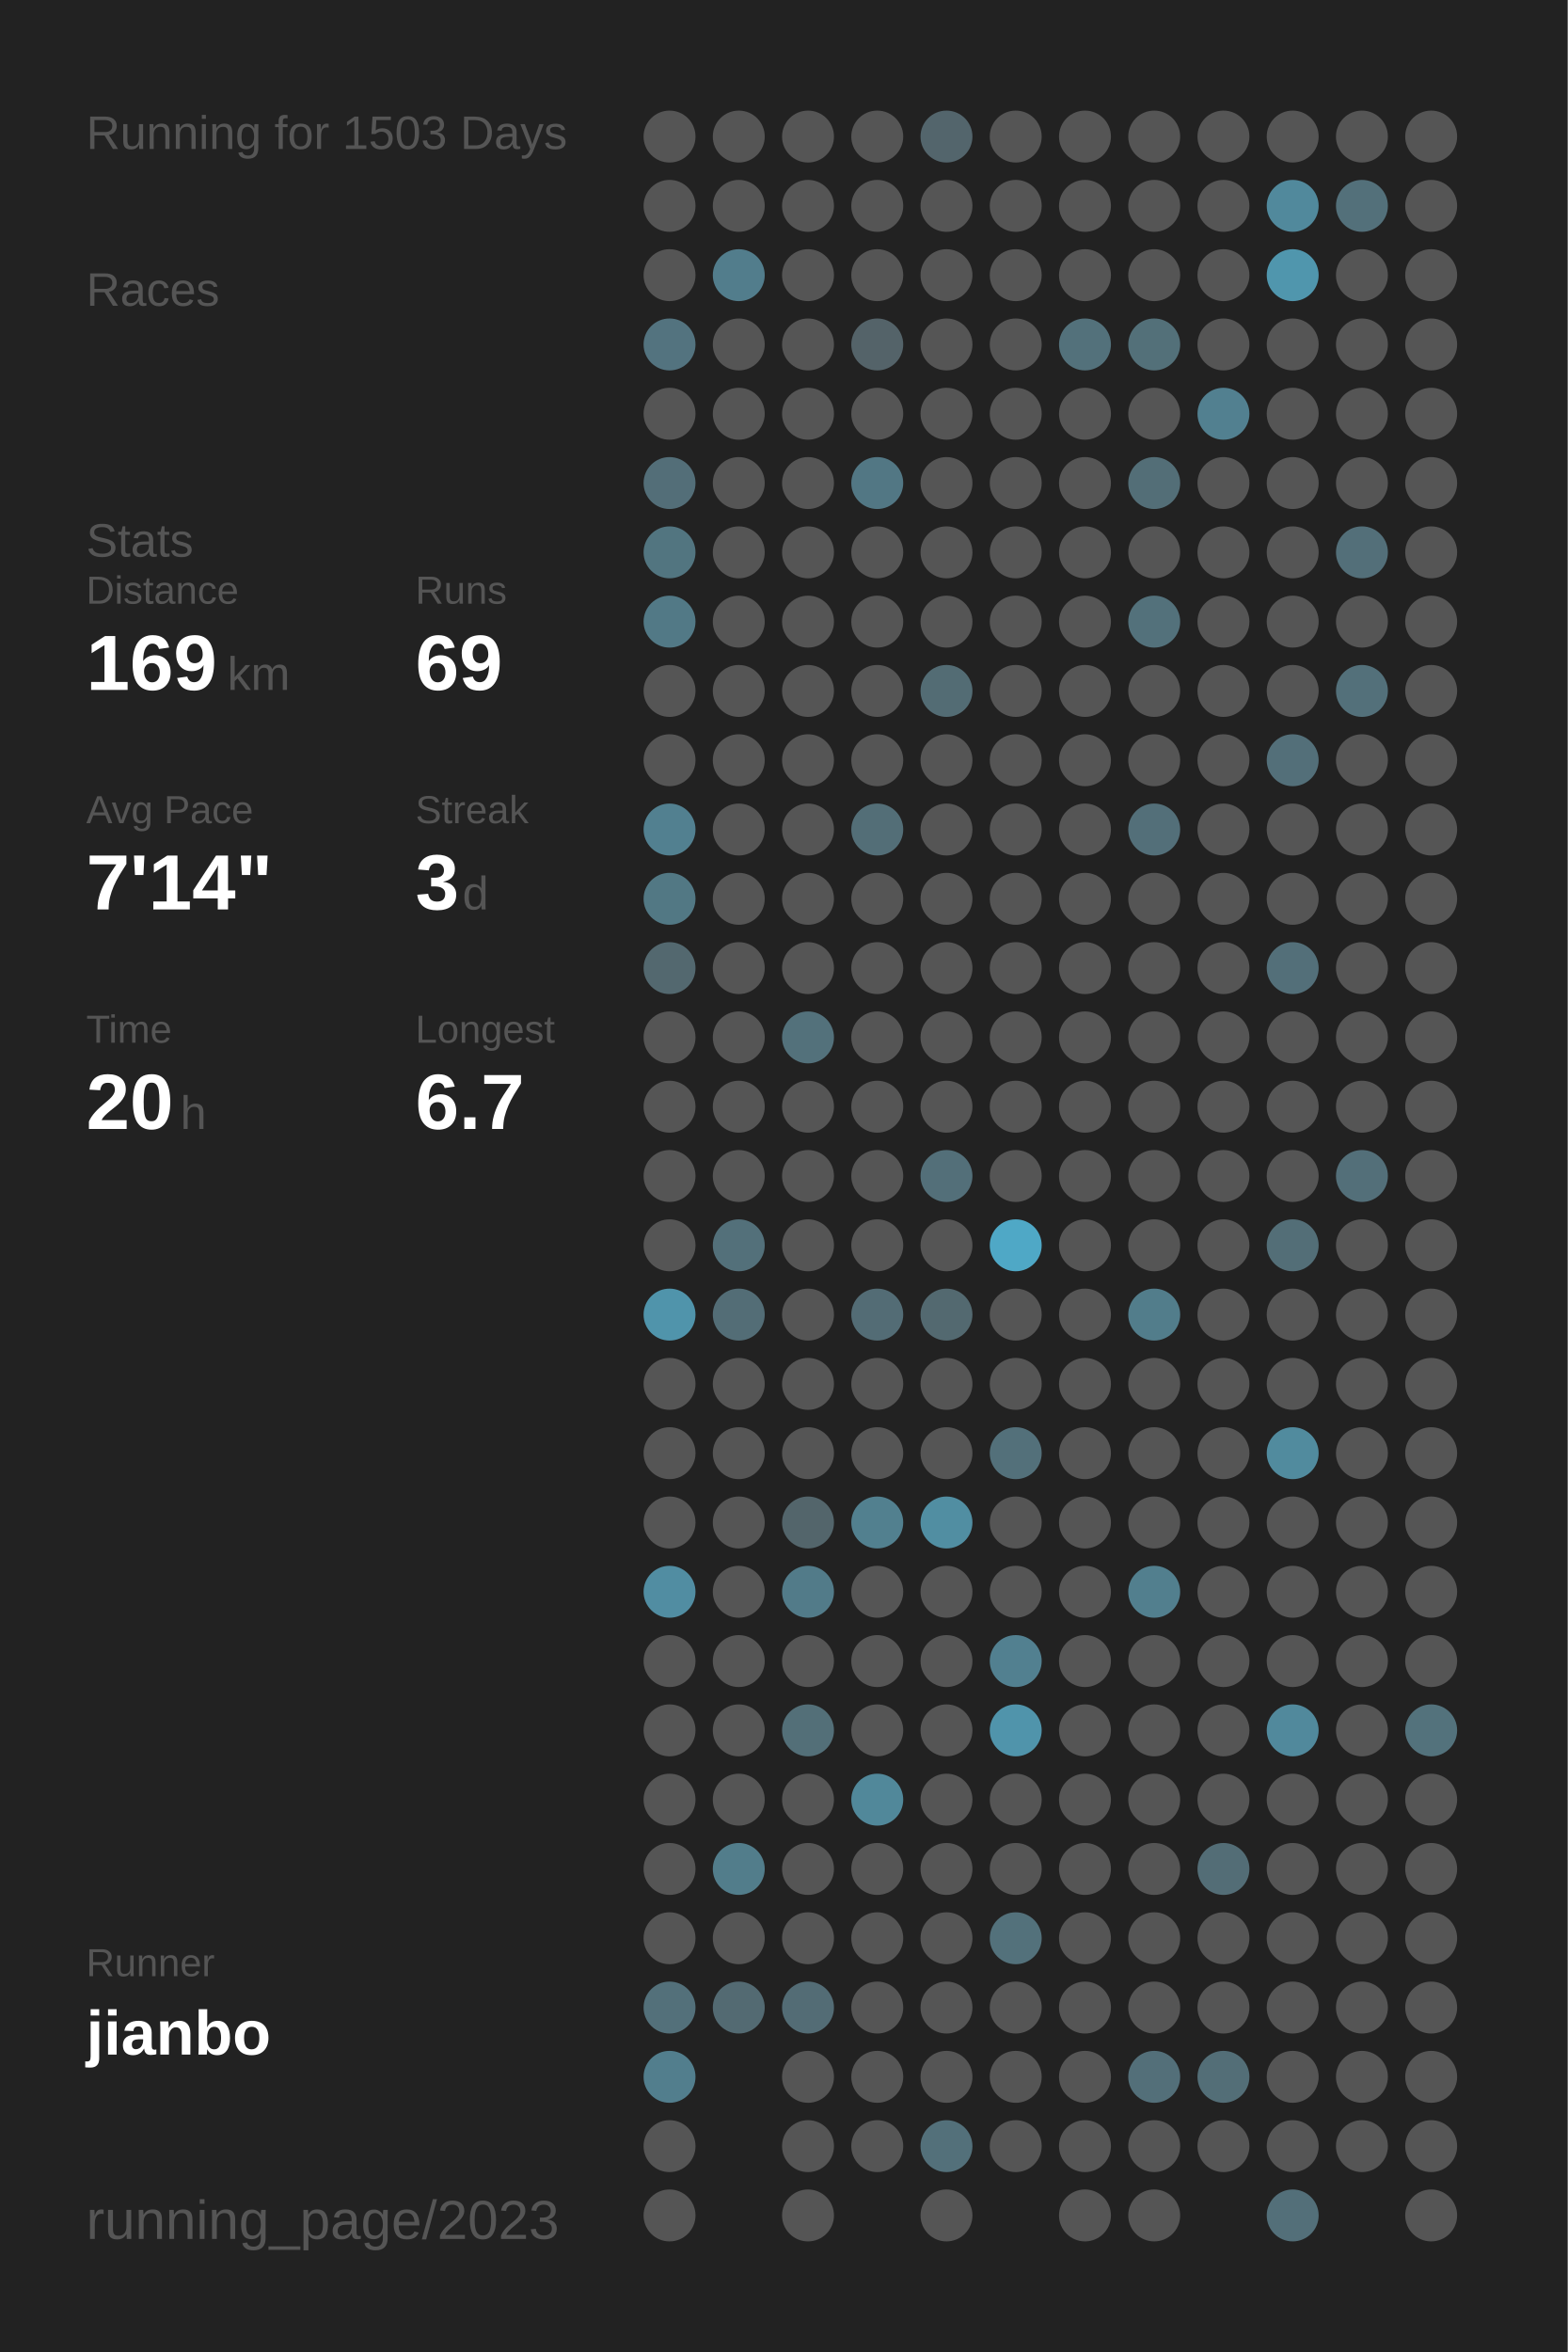
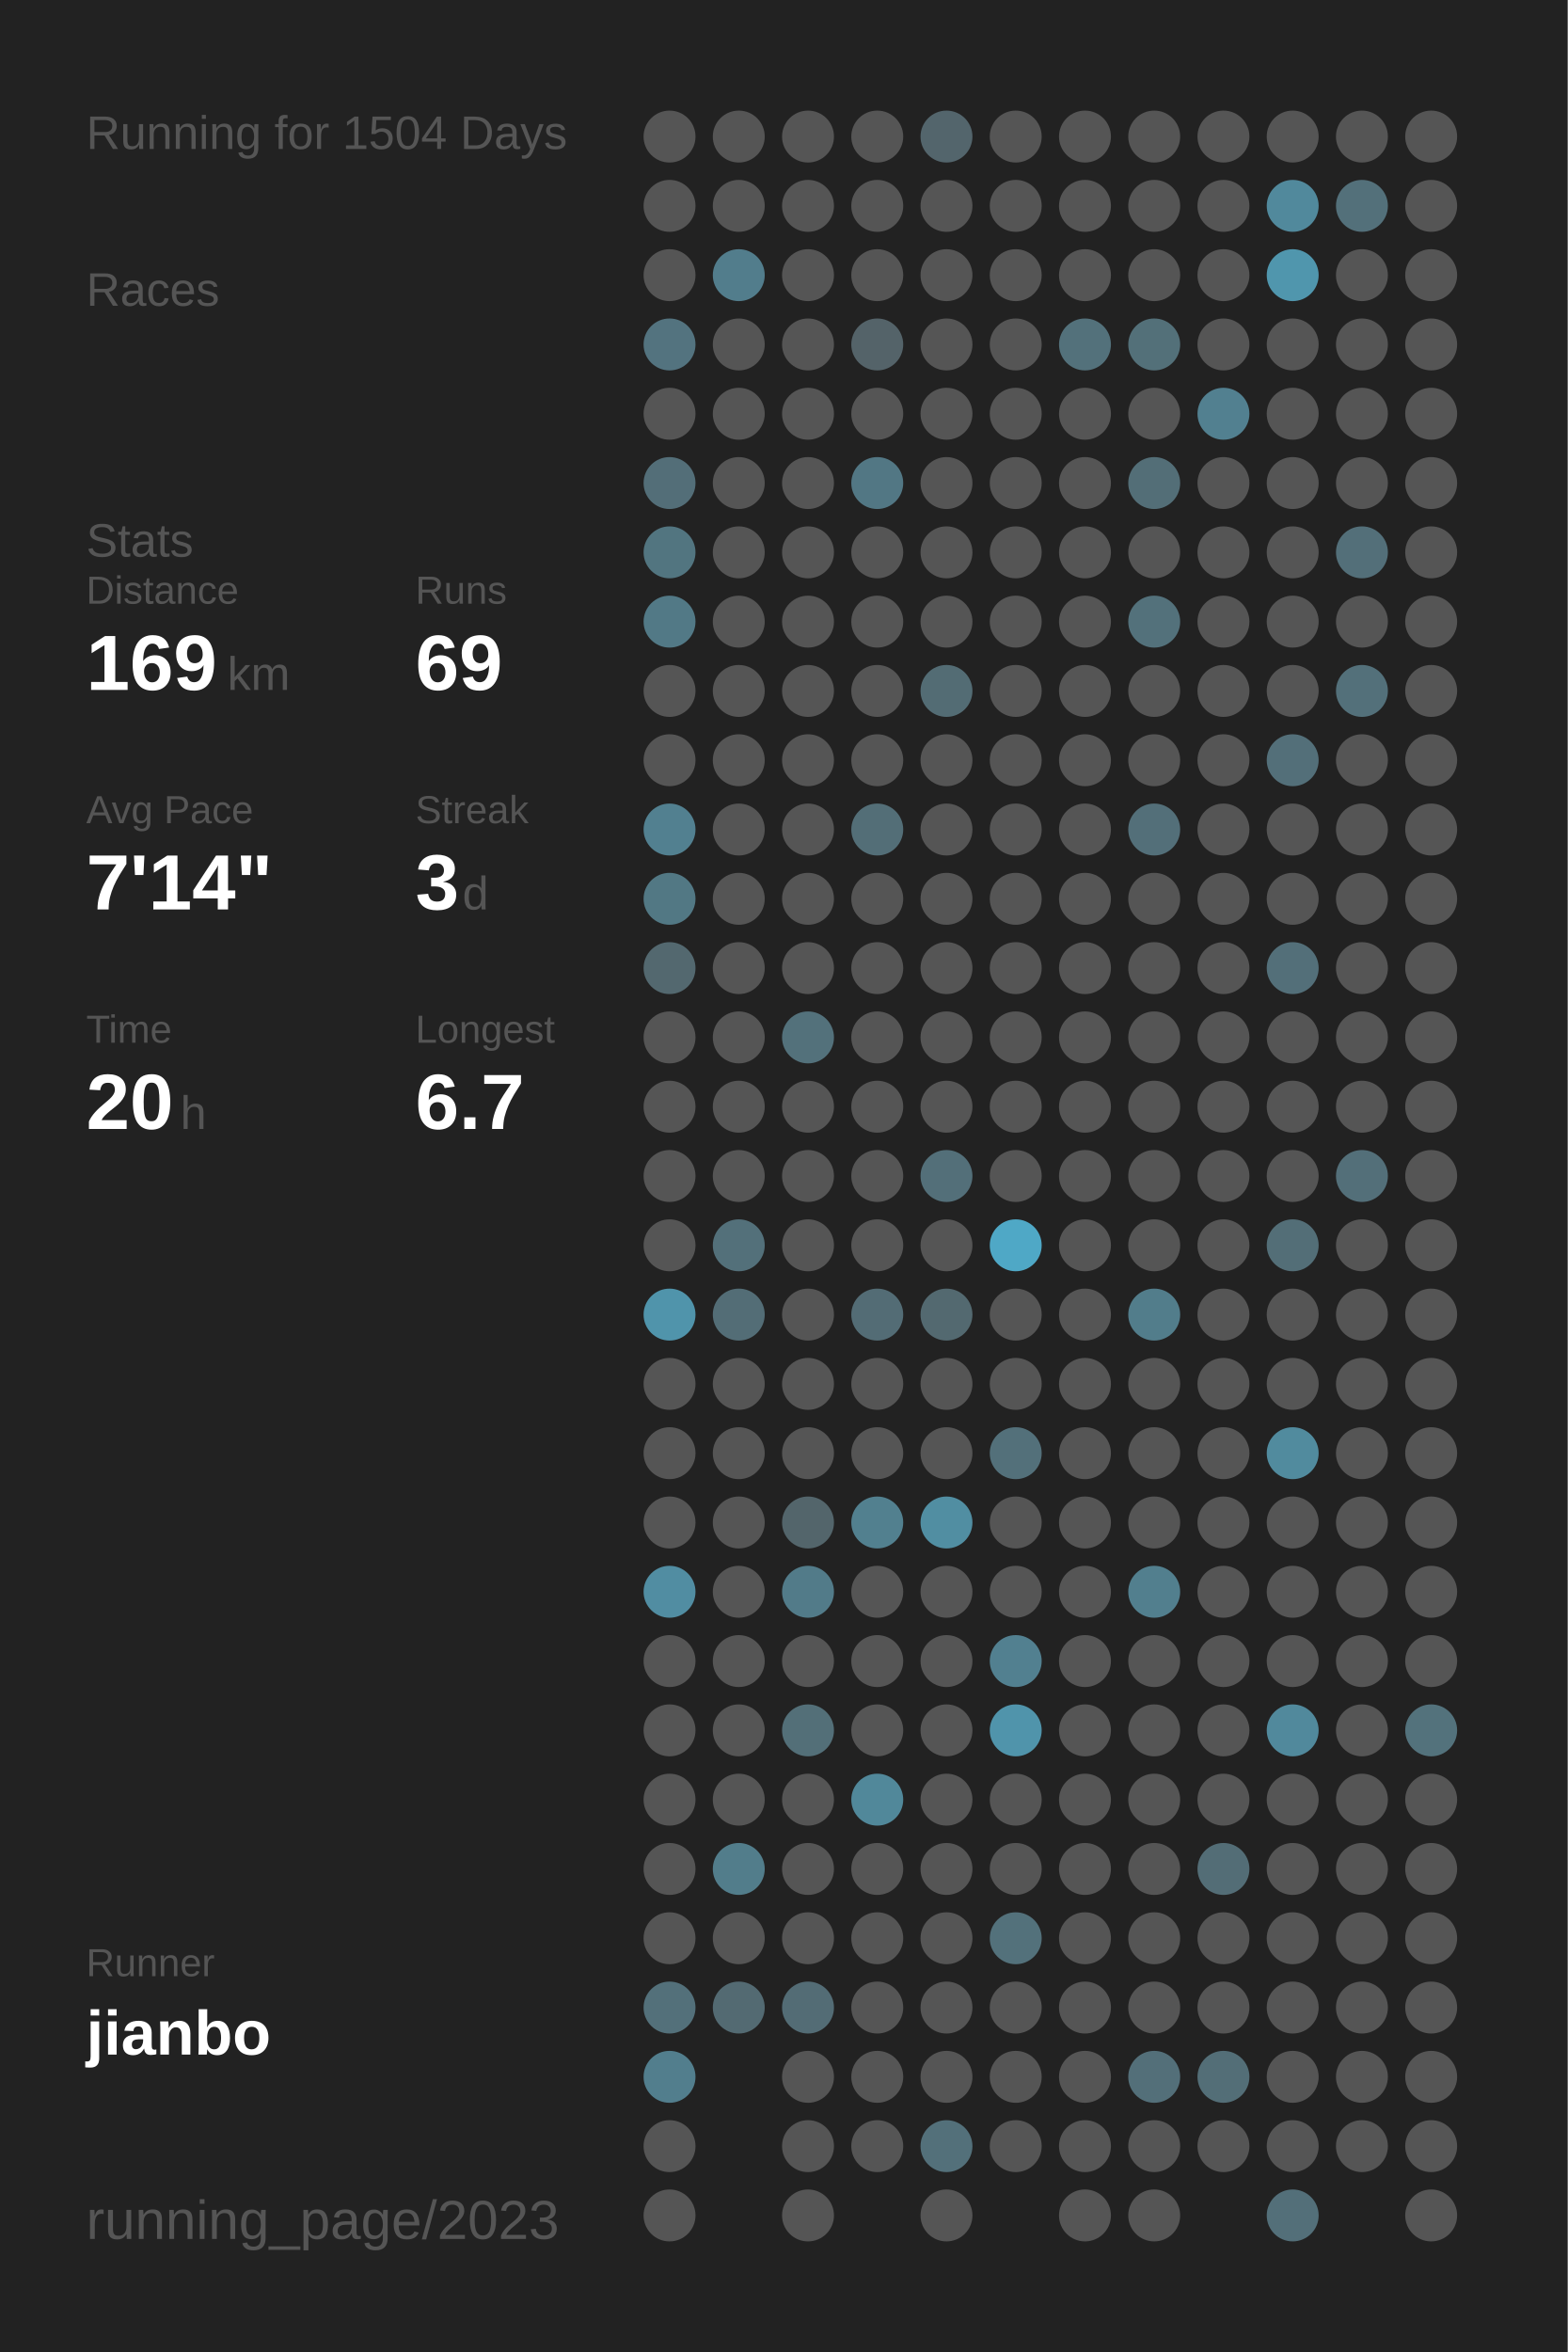
<svg xmlns="http://www.w3.org/2000/svg" baseProfile="full" height="300mm" version="1.1" viewBox="0,0,200,300" width="200mm">
  <defs />
  <rect fill="#222222" height="300" width="200" x="0" y="0" />
-   <text fill="#555555" style="font-size:6px; font-family:Arial;" x="11" y="19">Running for 1503 Days</text>
+   <text fill="#555555" style="font-size:6px; font-family:Arial;" x="11" y="19">Running for 1504 Days</text>
  <text fill="#555555" style="font-size:6px; font-family:Arial;" x="11" y="39">Races</text>
  <text fill="#555555" style="font-size:6px; font-family:Arial;" x="11" y="71">Stats</text>
  <text fill="#555555" style="font-size:5px; font-family:Arial;" x="11" y="77">Distance</text>
  <text fill="#FFFFFF" style="font-size:10px; font-family:Arial; font-weight:bold;" x="11" y="88">169</text>
  <text fill="#555555" style="font-size:6px; font-family:Arial;" x="29" y="88">km</text>
  <text fill="#555555" style="font-size:5px; font-family:Arial;" x="53" y="77">Runs</text>
  <text fill="#FFFFFF" style="font-size:10px; font-family:Arial; font-weight:bold;" x="53" y="88">69</text>
  <text fill="#555555" style="font-size:5px; font-family:Arial;" x="11" y="105">Avg Pace</text>
  <text fill="#FFFFFF" style="font-size:10px; font-family:Arial; font-weight:bold;" x="11" y="116">7'14"</text>
  <text fill="#555555" style="font-size:5px; font-family:Arial;" x="53" y="105">Streak</text>
  <text fill="#FFFFFF" style="font-size:10px; font-family:Arial; font-weight:bold;" x="53" y="116">3</text>
  <text fill="#555555" style="font-size:6px; font-family:Arial;" x="59" y="116">d</text>
  <text fill="#555555" style="font-size:5px; font-family:Arial;" x="11" y="133">Time</text>
  <text fill="#FFFFFF" style="font-size:10px; font-family:Arial; font-weight:bold;" x="11" y="144">20</text>
  <text fill="#555555" style="font-size:6px; font-family:Arial;" x="23" y="144">h</text>
  <text fill="#555555" style="font-size:5px; font-family:Arial;" x="53" y="133">Longest</text>
  <text fill="#FFFFFF" style="font-size:10px; font-family:Arial; font-weight:bold;" x="53" y="144">6.7</text>
  <text fill="#555555" style="font-size:5px; font-family:Arial;" x="11" y="252.065">Runner</text>
  <text fill="#FFFFFF" style="font-size:8px; font-family:Arial; font-weight:bold;" x="11" y="262.065">jianbo</text>
  <text fill="#555555" style="font-size:7px; font-family:Arial;" x="11" y="285.581">running_page/2023</text>
  <circle cx="85.417" cy="17.419" fill="#555555" r="3.312" />
  <circle cx="85.417" cy="26.258" fill="#555555" r="3.312" />
  <circle cx="85.417" cy="35.097" fill="#555555" r="3.312" />
  <circle cx="85.417" cy="43.935" fill="#53737f" r="3.312" />
  <circle cx="85.417" cy="52.774" fill="#555555" r="3.312" />
  <circle cx="85.417" cy="61.613" fill="#536e78" r="3.312" />
  <circle cx="85.417" cy="70.452" fill="#527580" r="3.312" />
  <circle cx="85.417" cy="79.29" fill="#527986" r="3.312" />
  <circle cx="85.417" cy="88.129" fill="#555555" r="3.312" />
  <circle cx="85.417" cy="96.968" fill="#555555" r="3.312" />
  <circle cx="85.417" cy="105.806" fill="#528090" r="3.312" />
  <circle cx="85.417" cy="114.645" fill="#527884" r="3.312" />
  <circle cx="85.417" cy="123.484" fill="#53686f" r="3.312" />
  <circle cx="85.417" cy="132.323" fill="#555555" r="3.312" />
  <circle cx="85.417" cy="141.161" fill="#555555" r="3.312" />
  <circle cx="85.417" cy="150" fill="#555555" r="3.312" />
  <circle cx="85.417" cy="158.839" fill="#555555" r="3.312" />
  <circle cx="85.417" cy="167.677" fill="#5094ab" r="3.312" />
  <circle cx="85.417" cy="176.516" fill="#555555" r="3.312" />
  <circle cx="85.417" cy="185.355" fill="#555555" r="3.312" />
  <circle cx="85.417" cy="194.194" fill="#555555" r="3.312" />
  <circle cx="85.417" cy="203.032" fill="#518da2" r="3.312" />
  <circle cx="85.417" cy="211.871" fill="#555555" r="3.312" />
  <circle cx="85.417" cy="220.71" fill="#555555" r="3.312" />
  <circle cx="85.417" cy="229.548" fill="#555555" r="3.312" />
  <circle cx="85.417" cy="238.387" fill="#555555" r="3.312" />
  <circle cx="85.417" cy="247.226" fill="#555555" r="3.312" />
  <circle cx="85.417" cy="256.065" fill="#53707a" r="3.312" />
  <circle cx="85.417" cy="264.903" fill="#527e8d" r="3.312" />
  <circle cx="85.417" cy="273.742" fill="#555555" r="3.312" />
  <circle cx="85.417" cy="282.581" fill="#555555" r="3.312" />
  <circle cx="94.25" cy="17.419" fill="#555555" r="3.312" />
  <circle cx="94.25" cy="26.258" fill="#555555" r="3.312" />
  <circle cx="94.25" cy="35.097" fill="#527d8c" r="3.312" />
  <circle cx="94.25" cy="43.935" fill="#555555" r="3.312" />
  <circle cx="94.25" cy="52.774" fill="#555555" r="3.312" />
  <circle cx="94.25" cy="61.613" fill="#555555" r="3.312" />
  <circle cx="94.25" cy="70.452" fill="#555555" r="3.312" />
  <circle cx="94.25" cy="79.29" fill="#555555" r="3.312" />
  <circle cx="94.25" cy="88.129" fill="#555555" r="3.312" />
  <circle cx="94.25" cy="96.968" fill="#555555" r="3.312" />
  <circle cx="94.25" cy="105.806" fill="#555555" r="3.312" />
  <circle cx="94.25" cy="114.645" fill="#555555" r="3.312" />
  <circle cx="94.25" cy="123.484" fill="#555555" r="3.312" />
  <circle cx="94.25" cy="132.323" fill="#555555" r="3.312" />
  <circle cx="94.25" cy="141.161" fill="#555555" r="3.312" />
  <circle cx="94.25" cy="150" fill="#555555" r="3.312" />
  <circle cx="94.25" cy="158.839" fill="#53707a" r="3.312" />
  <circle cx="94.25" cy="167.677" fill="#536d76" r="3.312" />
  <circle cx="94.25" cy="176.516" fill="#555555" r="3.312" />
  <circle cx="94.25" cy="185.355" fill="#555555" r="3.312" />
  <circle cx="94.25" cy="194.194" fill="#555555" r="3.312" />
  <circle cx="94.25" cy="203.032" fill="#555555" r="3.312" />
  <circle cx="94.25" cy="211.871" fill="#555555" r="3.312" />
  <circle cx="94.25" cy="220.71" fill="#555555" r="3.312" />
  <circle cx="94.25" cy="229.548" fill="#555555" r="3.312" />
  <circle cx="94.25" cy="238.387" fill="#527d8b" r="3.312" />
  <circle cx="94.25" cy="247.226" fill="#555555" r="3.312" />
  <circle cx="94.25" cy="256.065" fill="#536a72" r="3.312" />
  <circle cx="103.083" cy="17.419" fill="#555555" r="3.312" />
  <circle cx="103.083" cy="26.258" fill="#555555" r="3.312" />
  <circle cx="103.083" cy="35.097" fill="#555555" r="3.312" />
  <circle cx="103.083" cy="43.935" fill="#555555" r="3.312" />
  <circle cx="103.083" cy="52.774" fill="#555555" r="3.312" />
  <circle cx="103.083" cy="61.613" fill="#555555" r="3.312" />
  <circle cx="103.083" cy="70.452" fill="#555555" r="3.312" />
  <circle cx="103.083" cy="79.29" fill="#555555" r="3.312" />
  <circle cx="103.083" cy="88.129" fill="#555555" r="3.312" />
  <circle cx="103.083" cy="96.968" fill="#555555" r="3.312" />
  <circle cx="103.083" cy="105.806" fill="#555555" r="3.312" />
  <circle cx="103.083" cy="114.645" fill="#555555" r="3.312" />
  <circle cx="103.083" cy="123.484" fill="#555555" r="3.312" />
  <circle cx="103.083" cy="132.323" fill="#53717b" r="3.312" />
  <circle cx="103.083" cy="141.161" fill="#555555" r="3.312" />
  <circle cx="103.083" cy="150" fill="#555555" r="3.312" />
  <circle cx="103.083" cy="158.839" fill="#555555" r="3.312" />
  <circle cx="103.083" cy="167.677" fill="#555555" r="3.312" />
  <circle cx="103.083" cy="176.516" fill="#555555" r="3.312" />
  <circle cx="103.083" cy="185.355" fill="#555555" r="3.312" />
  <circle cx="103.083" cy="194.194" fill="#53656b" r="3.312" />
  <circle cx="103.083" cy="203.032" fill="#527b89" r="3.312" />
  <circle cx="103.083" cy="211.871" fill="#555555" r="3.312" />
  <circle cx="103.083" cy="220.71" fill="#536f78" r="3.312" />
  <circle cx="103.083" cy="229.548" fill="#555555" r="3.312" />
  <circle cx="103.083" cy="238.387" fill="#555555" r="3.312" />
  <circle cx="103.083" cy="247.226" fill="#555555" r="3.312" />
  <circle cx="103.083" cy="256.065" fill="#536c75" r="3.312" />
  <circle cx="103.083" cy="264.903" fill="#555555" r="3.312" />
  <circle cx="103.083" cy="273.742" fill="#555555" r="3.312" />
  <circle cx="103.083" cy="282.581" fill="#555555" r="3.312" />
  <circle cx="111.917" cy="17.419" fill="#555555" r="3.312" />
  <circle cx="111.917" cy="26.258" fill="#555555" r="3.312" />
  <circle cx="111.917" cy="35.097" fill="#555555" r="3.312" />
  <circle cx="111.917" cy="43.935" fill="#546369" r="3.312" />
  <circle cx="111.917" cy="52.774" fill="#555555" r="3.312" />
  <circle cx="111.917" cy="61.613" fill="#527784" r="3.312" />
  <circle cx="111.917" cy="70.452" fill="#555555" r="3.312" />
  <circle cx="111.917" cy="79.29" fill="#555555" r="3.312" />
  <circle cx="111.917" cy="88.129" fill="#555555" r="3.312" />
  <circle cx="111.917" cy="96.968" fill="#555555" r="3.312" />
  <circle cx="111.917" cy="105.806" fill="#536e77" r="3.312" />
  <circle cx="111.917" cy="114.645" fill="#555555" r="3.312" />
  <circle cx="111.917" cy="123.484" fill="#555555" r="3.312" />
  <circle cx="111.917" cy="132.323" fill="#555555" r="3.312" />
  <circle cx="111.917" cy="141.161" fill="#555555" r="3.312" />
  <circle cx="111.917" cy="150" fill="#555555" r="3.312" />
  <circle cx="111.917" cy="158.839" fill="#555555" r="3.312" />
  <circle cx="111.917" cy="167.677" fill="#536c75" r="3.312" />
  <circle cx="111.917" cy="176.516" fill="#555555" r="3.312" />
  <circle cx="111.917" cy="185.355" fill="#555555" r="3.312" />
  <circle cx="111.917" cy="194.194" fill="#52808f" r="3.312" />
  <circle cx="111.917" cy="203.032" fill="#555555" r="3.312" />
  <circle cx="111.917" cy="211.871" fill="#555555" r="3.312" />
  <circle cx="111.917" cy="220.71" fill="#555555" r="3.312" />
  <circle cx="111.917" cy="229.548" fill="#51889a" r="3.312" />
  <circle cx="111.917" cy="238.387" fill="#555555" r="3.312" />
  <circle cx="111.917" cy="247.226" fill="#555555" r="3.312" />
  <circle cx="111.917" cy="256.065" fill="#555555" r="3.312" />
  <circle cx="111.917" cy="264.903" fill="#555555" r="3.312" />
  <circle cx="111.917" cy="273.742" fill="#555555" r="3.312" />
  <circle cx="120.75" cy="17.419" fill="#53656c" r="3.312" />
  <circle cx="120.75" cy="26.258" fill="#555555" r="3.312" />
  <circle cx="120.75" cy="35.097" fill="#555555" r="3.312" />
  <circle cx="120.75" cy="43.935" fill="#555555" r="3.312" />
  <circle cx="120.75" cy="52.774" fill="#555555" r="3.312" />
  <circle cx="120.75" cy="61.613" fill="#555555" r="3.312" />
  <circle cx="120.75" cy="70.452" fill="#555555" r="3.312" />
  <circle cx="120.75" cy="79.29" fill="#555555" r="3.312" />
  <circle cx="120.75" cy="88.129" fill="#536c74" r="3.312" />
  <circle cx="120.75" cy="96.968" fill="#555555" r="3.312" />
  <circle cx="120.75" cy="105.806" fill="#555555" r="3.312" />
  <circle cx="120.75" cy="114.645" fill="#555555" r="3.312" />
  <circle cx="120.75" cy="123.484" fill="#555555" r="3.312" />
  <circle cx="120.75" cy="132.323" fill="#555555" r="3.312" />
  <circle cx="120.75" cy="141.161" fill="#555555" r="3.312" />
  <circle cx="120.75" cy="150" fill="#536f79" r="3.312" />
  <circle cx="120.75" cy="158.839" fill="#555555" r="3.312" />
  <circle cx="120.75" cy="167.677" fill="#536970" r="3.312" />
  <circle cx="120.75" cy="176.516" fill="#555555" r="3.312" />
  <circle cx="120.75" cy="185.355" fill="#555555" r="3.312" />
  <circle cx="120.75" cy="194.194" fill="#518ea2" r="3.312" />
  <circle cx="120.75" cy="203.032" fill="#555555" r="3.312" />
  <circle cx="120.75" cy="211.871" fill="#555555" r="3.312" />
  <circle cx="120.75" cy="220.71" fill="#555555" r="3.312" />
  <circle cx="120.75" cy="229.548" fill="#555555" r="3.312" />
  <circle cx="120.75" cy="238.387" fill="#555555" r="3.312" />
  <circle cx="120.75" cy="247.226" fill="#555555" r="3.312" />
  <circle cx="120.75" cy="256.065" fill="#555555" r="3.312" />
  <circle cx="120.75" cy="264.903" fill="#555555" r="3.312" />
  <circle cx="120.75" cy="273.742" fill="#53707a" r="3.312" />
  <circle cx="120.75" cy="282.581" fill="#555555" r="3.312" />
  <circle cx="129.583" cy="17.419" fill="#555555" r="3.312" />
  <circle cx="129.583" cy="26.258" fill="#555555" r="3.312" />
  <circle cx="129.583" cy="35.097" fill="#555555" r="3.312" />
  <circle cx="129.583" cy="43.935" fill="#555555" r="3.312" />
  <circle cx="129.583" cy="52.774" fill="#555555" r="3.312" />
  <circle cx="129.583" cy="61.613" fill="#555555" r="3.312" />
  <circle cx="129.583" cy="70.452" fill="#555555" r="3.312" />
  <circle cx="129.583" cy="79.29" fill="#555555" r="3.312" />
  <circle cx="129.583" cy="88.129" fill="#555555" r="3.312" />
  <circle cx="129.583" cy="96.968" fill="#555555" r="3.312" />
  <circle cx="129.583" cy="105.806" fill="#555555" r="3.312" />
  <circle cx="129.583" cy="114.645" fill="#555555" r="3.312" />
  <circle cx="129.583" cy="123.484" fill="#555555" r="3.312" />
  <circle cx="129.583" cy="132.323" fill="#555555" r="3.312" />
  <circle cx="129.583" cy="141.161" fill="#555555" r="3.312" />
  <circle cx="129.583" cy="150" fill="#555555" r="3.312" />
  <circle cx="129.583" cy="158.839" fill="#4fa8c6" r="3.312" />
  <circle cx="129.583" cy="167.677" fill="#555555" r="3.312" />
  <circle cx="129.583" cy="176.516" fill="#555555" r="3.312" />
  <circle cx="129.583" cy="185.355" fill="#53707a" r="3.312" />
  <circle cx="129.583" cy="194.194" fill="#555555" r="3.312" />
  <circle cx="129.583" cy="203.032" fill="#555555" r="3.312" />
  <circle cx="129.583" cy="211.871" fill="#528090" r="3.312" />
  <circle cx="129.583" cy="220.71" fill="#5094ab" r="3.312" />
  <circle cx="129.583" cy="229.548" fill="#555555" r="3.312" />
  <circle cx="129.583" cy="238.387" fill="#555555" r="3.312" />
  <circle cx="129.583" cy="247.226" fill="#53717b" r="3.312" />
  <circle cx="129.583" cy="256.065" fill="#555555" r="3.312" />
  <circle cx="129.583" cy="264.903" fill="#555555" r="3.312" />
  <circle cx="129.583" cy="273.742" fill="#555555" r="3.312" />
  <circle cx="138.417" cy="17.419" fill="#555555" r="3.312" />
  <circle cx="138.417" cy="26.258" fill="#555555" r="3.312" />
  <circle cx="138.417" cy="35.097" fill="#555555" r="3.312" />
  <circle cx="138.417" cy="43.935" fill="#53717b" r="3.312" />
  <circle cx="138.417" cy="52.774" fill="#555555" r="3.312" />
  <circle cx="138.417" cy="61.613" fill="#555555" r="3.312" />
  <circle cx="138.417" cy="70.452" fill="#555555" r="3.312" />
  <circle cx="138.417" cy="79.29" fill="#555555" r="3.312" />
  <circle cx="138.417" cy="88.129" fill="#555555" r="3.312" />
  <circle cx="138.417" cy="96.968" fill="#555555" r="3.312" />
  <circle cx="138.417" cy="105.806" fill="#555555" r="3.312" />
  <circle cx="138.417" cy="114.645" fill="#555555" r="3.312" />
  <circle cx="138.417" cy="123.484" fill="#555555" r="3.312" />
  <circle cx="138.417" cy="132.323" fill="#555555" r="3.312" />
  <circle cx="138.417" cy="141.161" fill="#555555" r="3.312" />
  <circle cx="138.417" cy="150" fill="#555555" r="3.312" />
  <circle cx="138.417" cy="158.839" fill="#555555" r="3.312" />
  <circle cx="138.417" cy="167.677" fill="#555555" r="3.312" />
  <circle cx="138.417" cy="176.516" fill="#555555" r="3.312" />
  <circle cx="138.417" cy="185.355" fill="#555555" r="3.312" />
  <circle cx="138.417" cy="194.194" fill="#555555" r="3.312" />
  <circle cx="138.417" cy="203.032" fill="#555555" r="3.312" />
  <circle cx="138.417" cy="211.871" fill="#555555" r="3.312" />
  <circle cx="138.417" cy="220.71" fill="#555555" r="3.312" />
  <circle cx="138.417" cy="229.548" fill="#555555" r="3.312" />
  <circle cx="138.417" cy="238.387" fill="#555555" r="3.312" />
  <circle cx="138.417" cy="247.226" fill="#555555" r="3.312" />
  <circle cx="138.417" cy="256.065" fill="#555555" r="3.312" />
  <circle cx="138.417" cy="264.903" fill="#555555" r="3.312" />
  <circle cx="138.417" cy="273.742" fill="#555555" r="3.312" />
  <circle cx="138.417" cy="282.581" fill="#555555" r="3.312" />
  <circle cx="147.25" cy="17.419" fill="#555555" r="3.312" />
  <circle cx="147.25" cy="26.258" fill="#555555" r="3.312" />
  <circle cx="147.25" cy="35.097" fill="#555555" r="3.312" />
  <circle cx="147.25" cy="43.935" fill="#537079" r="3.312" />
  <circle cx="147.25" cy="52.774" fill="#555555" r="3.312" />
  <circle cx="147.25" cy="61.613" fill="#536e77" r="3.312" />
  <circle cx="147.25" cy="70.452" fill="#555555" r="3.312" />
  <circle cx="147.25" cy="79.29" fill="#53717b" r="3.312" />
  <circle cx="147.25" cy="88.129" fill="#555555" r="3.312" />
  <circle cx="147.25" cy="96.968" fill="#555555" r="3.312" />
  <circle cx="147.25" cy="105.806" fill="#536f79" r="3.312" />
  <circle cx="147.25" cy="114.645" fill="#555555" r="3.312" />
  <circle cx="147.25" cy="123.484" fill="#555555" r="3.312" />
  <circle cx="147.25" cy="132.323" fill="#555555" r="3.312" />
  <circle cx="147.25" cy="141.161" fill="#555555" r="3.312" />
  <circle cx="147.25" cy="150" fill="#555555" r="3.312" />
  <circle cx="147.25" cy="158.839" fill="#555555" r="3.312" />
  <circle cx="147.25" cy="167.677" fill="#527d8b" r="3.312" />
  <circle cx="147.25" cy="176.516" fill="#555555" r="3.312" />
  <circle cx="147.25" cy="185.355" fill="#555555" r="3.312" />
  <circle cx="147.25" cy="194.194" fill="#555555" r="3.312" />
  <circle cx="147.25" cy="203.032" fill="#527f8e" r="3.312" />
  <circle cx="147.25" cy="211.871" fill="#555555" r="3.312" />
  <circle cx="147.25" cy="220.71" fill="#555555" r="3.312" />
  <circle cx="147.25" cy="229.548" fill="#555555" r="3.312" />
  <circle cx="147.25" cy="238.387" fill="#555555" r="3.312" />
  <circle cx="147.25" cy="247.226" fill="#555555" r="3.312" />
  <circle cx="147.25" cy="256.065" fill="#555555" r="3.312" />
  <circle cx="147.25" cy="264.903" fill="#536f79" r="3.312" />
  <circle cx="147.25" cy="273.742" fill="#555555" r="3.312" />
  <circle cx="147.25" cy="282.581" fill="#555555" r="3.312" />
  <circle cx="156.083" cy="17.419" fill="#555555" r="3.312" />
  <circle cx="156.083" cy="26.258" fill="#555555" r="3.312" />
  <circle cx="156.083" cy="35.097" fill="#555555" r="3.312" />
  <circle cx="156.083" cy="43.935" fill="#555555" r="3.312" />
  <circle cx="156.083" cy="52.774" fill="#528090" r="3.312" />
  <circle cx="156.083" cy="61.613" fill="#555555" r="3.312" />
  <circle cx="156.083" cy="70.452" fill="#555555" r="3.312" />
  <circle cx="156.083" cy="79.29" fill="#555555" r="3.312" />
  <circle cx="156.083" cy="88.129" fill="#555555" r="3.312" />
  <circle cx="156.083" cy="96.968" fill="#555555" r="3.312" />
  <circle cx="156.083" cy="105.806" fill="#555555" r="3.312" />
  <circle cx="156.083" cy="114.645" fill="#555555" r="3.312" />
  <circle cx="156.083" cy="123.484" fill="#555555" r="3.312" />
  <circle cx="156.083" cy="132.323" fill="#555555" r="3.312" />
  <circle cx="156.083" cy="141.161" fill="#555555" r="3.312" />
  <circle cx="156.083" cy="150" fill="#555555" r="3.312" />
  <circle cx="156.083" cy="158.839" fill="#555555" r="3.312" />
  <circle cx="156.083" cy="167.677" fill="#555555" r="3.312" />
  <circle cx="156.083" cy="176.516" fill="#555555" r="3.312" />
  <circle cx="156.083" cy="185.355" fill="#555555" r="3.312" />
  <circle cx="156.083" cy="194.194" fill="#555555" r="3.312" />
  <circle cx="156.083" cy="203.032" fill="#555555" r="3.312" />
  <circle cx="156.083" cy="211.871" fill="#555555" r="3.312" />
  <circle cx="156.083" cy="220.71" fill="#555555" r="3.312" />
  <circle cx="156.083" cy="229.548" fill="#555555" r="3.312" />
  <circle cx="156.083" cy="238.387" fill="#536d76" r="3.312" />
  <circle cx="156.083" cy="247.226" fill="#555555" r="3.312" />
  <circle cx="156.083" cy="256.065" fill="#555555" r="3.312" />
  <circle cx="156.083" cy="264.903" fill="#536e77" r="3.312" />
  <circle cx="156.083" cy="273.742" fill="#555555" r="3.312" />
  <circle cx="164.917" cy="17.419" fill="#555555" r="3.312" />
  <circle cx="164.917" cy="26.258" fill="#51899c" r="3.312" />
  <circle cx="164.917" cy="35.097" fill="#5096ad" r="3.312" />
  <circle cx="164.917" cy="43.935" fill="#555555" r="3.312" />
  <circle cx="164.917" cy="52.774" fill="#555555" r="3.312" />
  <circle cx="164.917" cy="61.613" fill="#555555" r="3.312" />
  <circle cx="164.917" cy="70.452" fill="#555555" r="3.312" />
  <circle cx="164.917" cy="79.29" fill="#555555" r="3.312" />
  <circle cx="164.917" cy="88.129" fill="#555555" r="3.312" />
  <circle cx="164.917" cy="96.968" fill="#536f79" r="3.312" />
  <circle cx="164.917" cy="105.806" fill="#555555" r="3.312" />
  <circle cx="164.917" cy="114.645" fill="#555555" r="3.312" />
  <circle cx="164.917" cy="123.484" fill="#536f79" r="3.312" />
  <circle cx="164.917" cy="132.323" fill="#555555" r="3.312" />
  <circle cx="164.917" cy="141.161" fill="#555555" r="3.312" />
  <circle cx="164.917" cy="150" fill="#555555" r="3.312" />
  <circle cx="164.917" cy="158.839" fill="#536e77" r="3.312" />
  <circle cx="164.917" cy="167.677" fill="#555555" r="3.312" />
  <circle cx="164.917" cy="176.516" fill="#555555" r="3.312" />
  <circle cx="164.917" cy="185.355" fill="#518b9e" r="3.312" />
  <circle cx="164.917" cy="194.194" fill="#555555" r="3.312" />
  <circle cx="164.917" cy="203.032" fill="#555555" r="3.312" />
  <circle cx="164.917" cy="211.871" fill="#555555" r="3.312" />
  <circle cx="164.917" cy="220.71" fill="#51899c" r="3.312" />
  <circle cx="164.917" cy="229.548" fill="#555555" r="3.312" />
  <circle cx="164.917" cy="238.387" fill="#555555" r="3.312" />
  <circle cx="164.917" cy="247.226" fill="#555555" r="3.312" />
  <circle cx="164.917" cy="256.065" fill="#555555" r="3.312" />
  <circle cx="164.917" cy="264.903" fill="#555555" r="3.312" />
  <circle cx="164.917" cy="273.742" fill="#555555" r="3.312" />
  <circle cx="164.917" cy="282.581" fill="#536f79" r="3.312" />
  <circle cx="173.75" cy="17.419" fill="#555555" r="3.312" />
  <circle cx="173.75" cy="26.258" fill="#53707a" r="3.312" />
  <circle cx="173.75" cy="35.097" fill="#555555" r="3.312" />
  <circle cx="173.75" cy="43.935" fill="#555555" r="3.312" />
  <circle cx="173.75" cy="52.774" fill="#555555" r="3.312" />
  <circle cx="173.75" cy="61.613" fill="#555555" r="3.312" />
  <circle cx="173.75" cy="70.452" fill="#536f79" r="3.312" />
  <circle cx="173.75" cy="79.29" fill="#555555" r="3.312" />
  <circle cx="173.75" cy="88.129" fill="#53707a" r="3.312" />
  <circle cx="173.75" cy="96.968" fill="#555555" r="3.312" />
  <circle cx="173.75" cy="105.806" fill="#555555" r="3.312" />
  <circle cx="173.75" cy="114.645" fill="#555555" r="3.312" />
  <circle cx="173.75" cy="123.484" fill="#555555" r="3.312" />
  <circle cx="173.75" cy="132.323" fill="#555555" r="3.312" />
  <circle cx="173.75" cy="141.161" fill="#555555" r="3.312" />
  <circle cx="173.75" cy="150" fill="#536f79" r="3.312" />
  <circle cx="173.75" cy="158.839" fill="#555555" r="3.312" />
  <circle cx="173.75" cy="167.677" fill="#555555" r="3.312" />
  <circle cx="173.75" cy="176.516" fill="#555555" r="3.312" />
  <circle cx="173.75" cy="185.355" fill="#555555" r="3.312" />
  <circle cx="173.75" cy="194.194" fill="#555555" r="3.312" />
  <circle cx="173.75" cy="203.032" fill="#555555" r="3.312" />
  <circle cx="173.75" cy="211.871" fill="#555555" r="3.312" />
  <circle cx="173.75" cy="220.71" fill="#555555" r="3.312" />
  <circle cx="173.75" cy="229.548" fill="#555555" r="3.312" />
  <circle cx="173.75" cy="238.387" fill="#555555" r="3.312" />
  <circle cx="173.75" cy="247.226" fill="#555555" r="3.312" />
  <circle cx="173.75" cy="256.065" fill="#555555" r="3.312" />
  <circle cx="173.75" cy="264.903" fill="#555555" r="3.312" />
  <circle cx="173.75" cy="273.742" fill="#555555" r="3.312" />
  <circle cx="182.583" cy="17.419" fill="#555555" r="3.312" />
  <circle cx="182.583" cy="26.258" fill="#555555" r="3.312" />
  <circle cx="182.583" cy="35.097" fill="#555555" r="3.312" />
  <circle cx="182.583" cy="43.935" fill="#555555" r="3.312" />
  <circle cx="182.583" cy="52.774" fill="#555555" r="3.312" />
  <circle cx="182.583" cy="61.613" fill="#555555" r="3.312" />
  <circle cx="182.583" cy="70.452" fill="#555555" r="3.312" />
  <circle cx="182.583" cy="79.29" fill="#555555" r="3.312" />
  <circle cx="182.583" cy="88.129" fill="#555555" r="3.312" />
  <circle cx="182.583" cy="96.968" fill="#555555" r="3.312" />
  <circle cx="182.583" cy="105.806" fill="#555555" r="3.312" />
  <circle cx="182.583" cy="114.645" fill="#555555" r="3.312" />
  <circle cx="182.583" cy="123.484" fill="#555555" r="3.312" />
  <circle cx="182.583" cy="132.323" fill="#555555" r="3.312" />
  <circle cx="182.583" cy="141.161" fill="#555555" r="3.312" />
  <circle cx="182.583" cy="150" fill="#555555" r="3.312" />
  <circle cx="182.583" cy="158.839" fill="#555555" r="3.312" />
  <circle cx="182.583" cy="167.677" fill="#555555" r="3.312" />
  <circle cx="182.583" cy="176.516" fill="#555555" r="3.312" />
  <circle cx="182.583" cy="185.355" fill="#555555" r="3.312" />
  <circle cx="182.583" cy="194.194" fill="#555555" r="3.312" />
  <circle cx="182.583" cy="203.032" fill="#555555" r="3.312" />
  <circle cx="182.583" cy="211.871" fill="#555555" r="3.312" />
  <circle cx="182.583" cy="220.71" fill="#53727c" r="3.312" />
  <circle cx="182.583" cy="229.548" fill="#555555" r="3.312" />
  <circle cx="182.583" cy="238.387" fill="#555555" r="3.312" />
  <circle cx="182.583" cy="247.226" fill="#555555" r="3.312" />
  <circle cx="182.583" cy="256.065" fill="#555555" r="3.312" />
  <circle cx="182.583" cy="264.903" fill="#555555" r="3.312" />
  <circle cx="182.583" cy="273.742" fill="#555555" r="3.312" />
  <circle cx="182.583" cy="282.581" fill="#555555" r="3.312" />
</svg>
